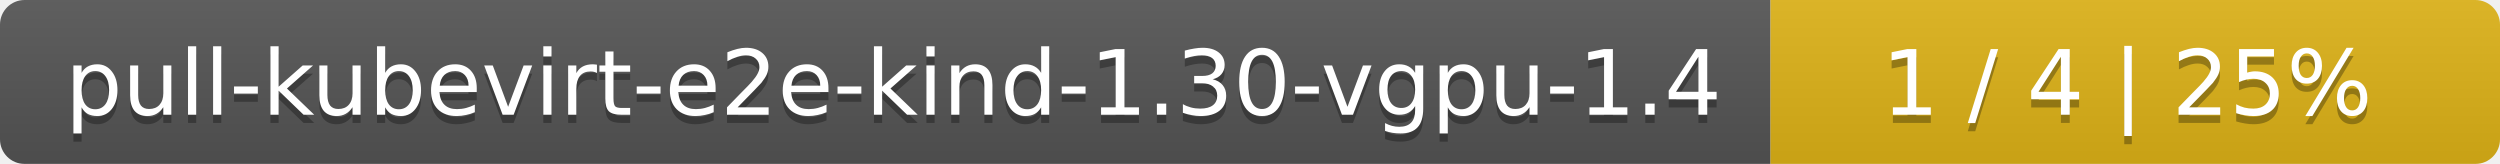
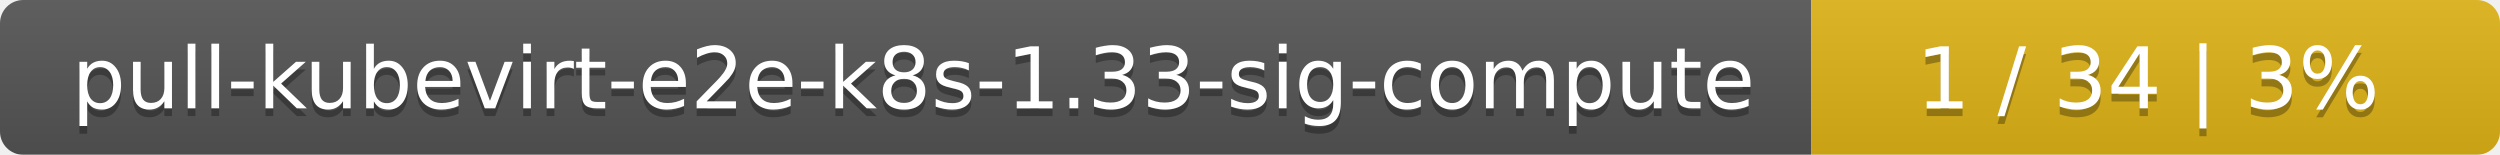
- <svg xmlns="http://www.w3.org/2000/svg" width="305" height="20">
+ <svg xmlns="http://www.w3.org/2000/svg" width="323" height="20">
  <linearGradient id="smooth" x2="0" y2="100%">
    <stop offset="0" stop-color="#bbb" stop-opacity=".1" />
    <stop offset="1" stop-opacity=".1" />
  </linearGradient>
  <mask id="round">
-     <rect width="305" height="20" rx="3" fill="#fff" />
+     <rect width="323" height="20" rx="3" fill="#fff" />
  </mask>
  <g mask="url(#round)">
-     <rect width="216" height="20" fill="#555" />
-     <rect x="216" width="89" height="20" fill="#dfb317" />
-     <rect width="305" height="20" fill="url(#smooth)" />
+     <rect width="234" height="20" fill="#555" />
+     <rect x="234" width="89" height="20" fill="#dfb317" />
+     <rect width="323" height="20" fill="url(#smooth)" />
  </g>
  <g fill="#fff" text-anchor="middle" font-family="DejaVu Sans,Verdana,Geneva,sans-serif" font-size="11">
-     <text x="109" y="15" fill="#010101" fill-opacity=".3">pull-kubevirt-e2e-kind-1.30-vgpu-1.4</text>
-     <text x="109" y="14">pull-kubevirt-e2e-kind-1.30-vgpu-1.4</text>
-     <text x="259.5" y="15" fill="#010101" fill-opacity=".3">1 / 4    |    25%</text>
-     <text x="259.5" y="14">1 / 4    |    25%</text>
+     <text x="118" y="15" fill="#010101" fill-opacity=".3">pull-kubevirt-e2e-k8s-1.33-sig-compute</text>
+     <text x="118" y="14">pull-kubevirt-e2e-k8s-1.33-sig-compute</text>
+     <text x="277.5" y="15" fill="#010101" fill-opacity=".3">1 / 34    |    3%</text>
+     <text x="277.5" y="14">1 / 34    |    3%</text>
  </g>
</svg>
